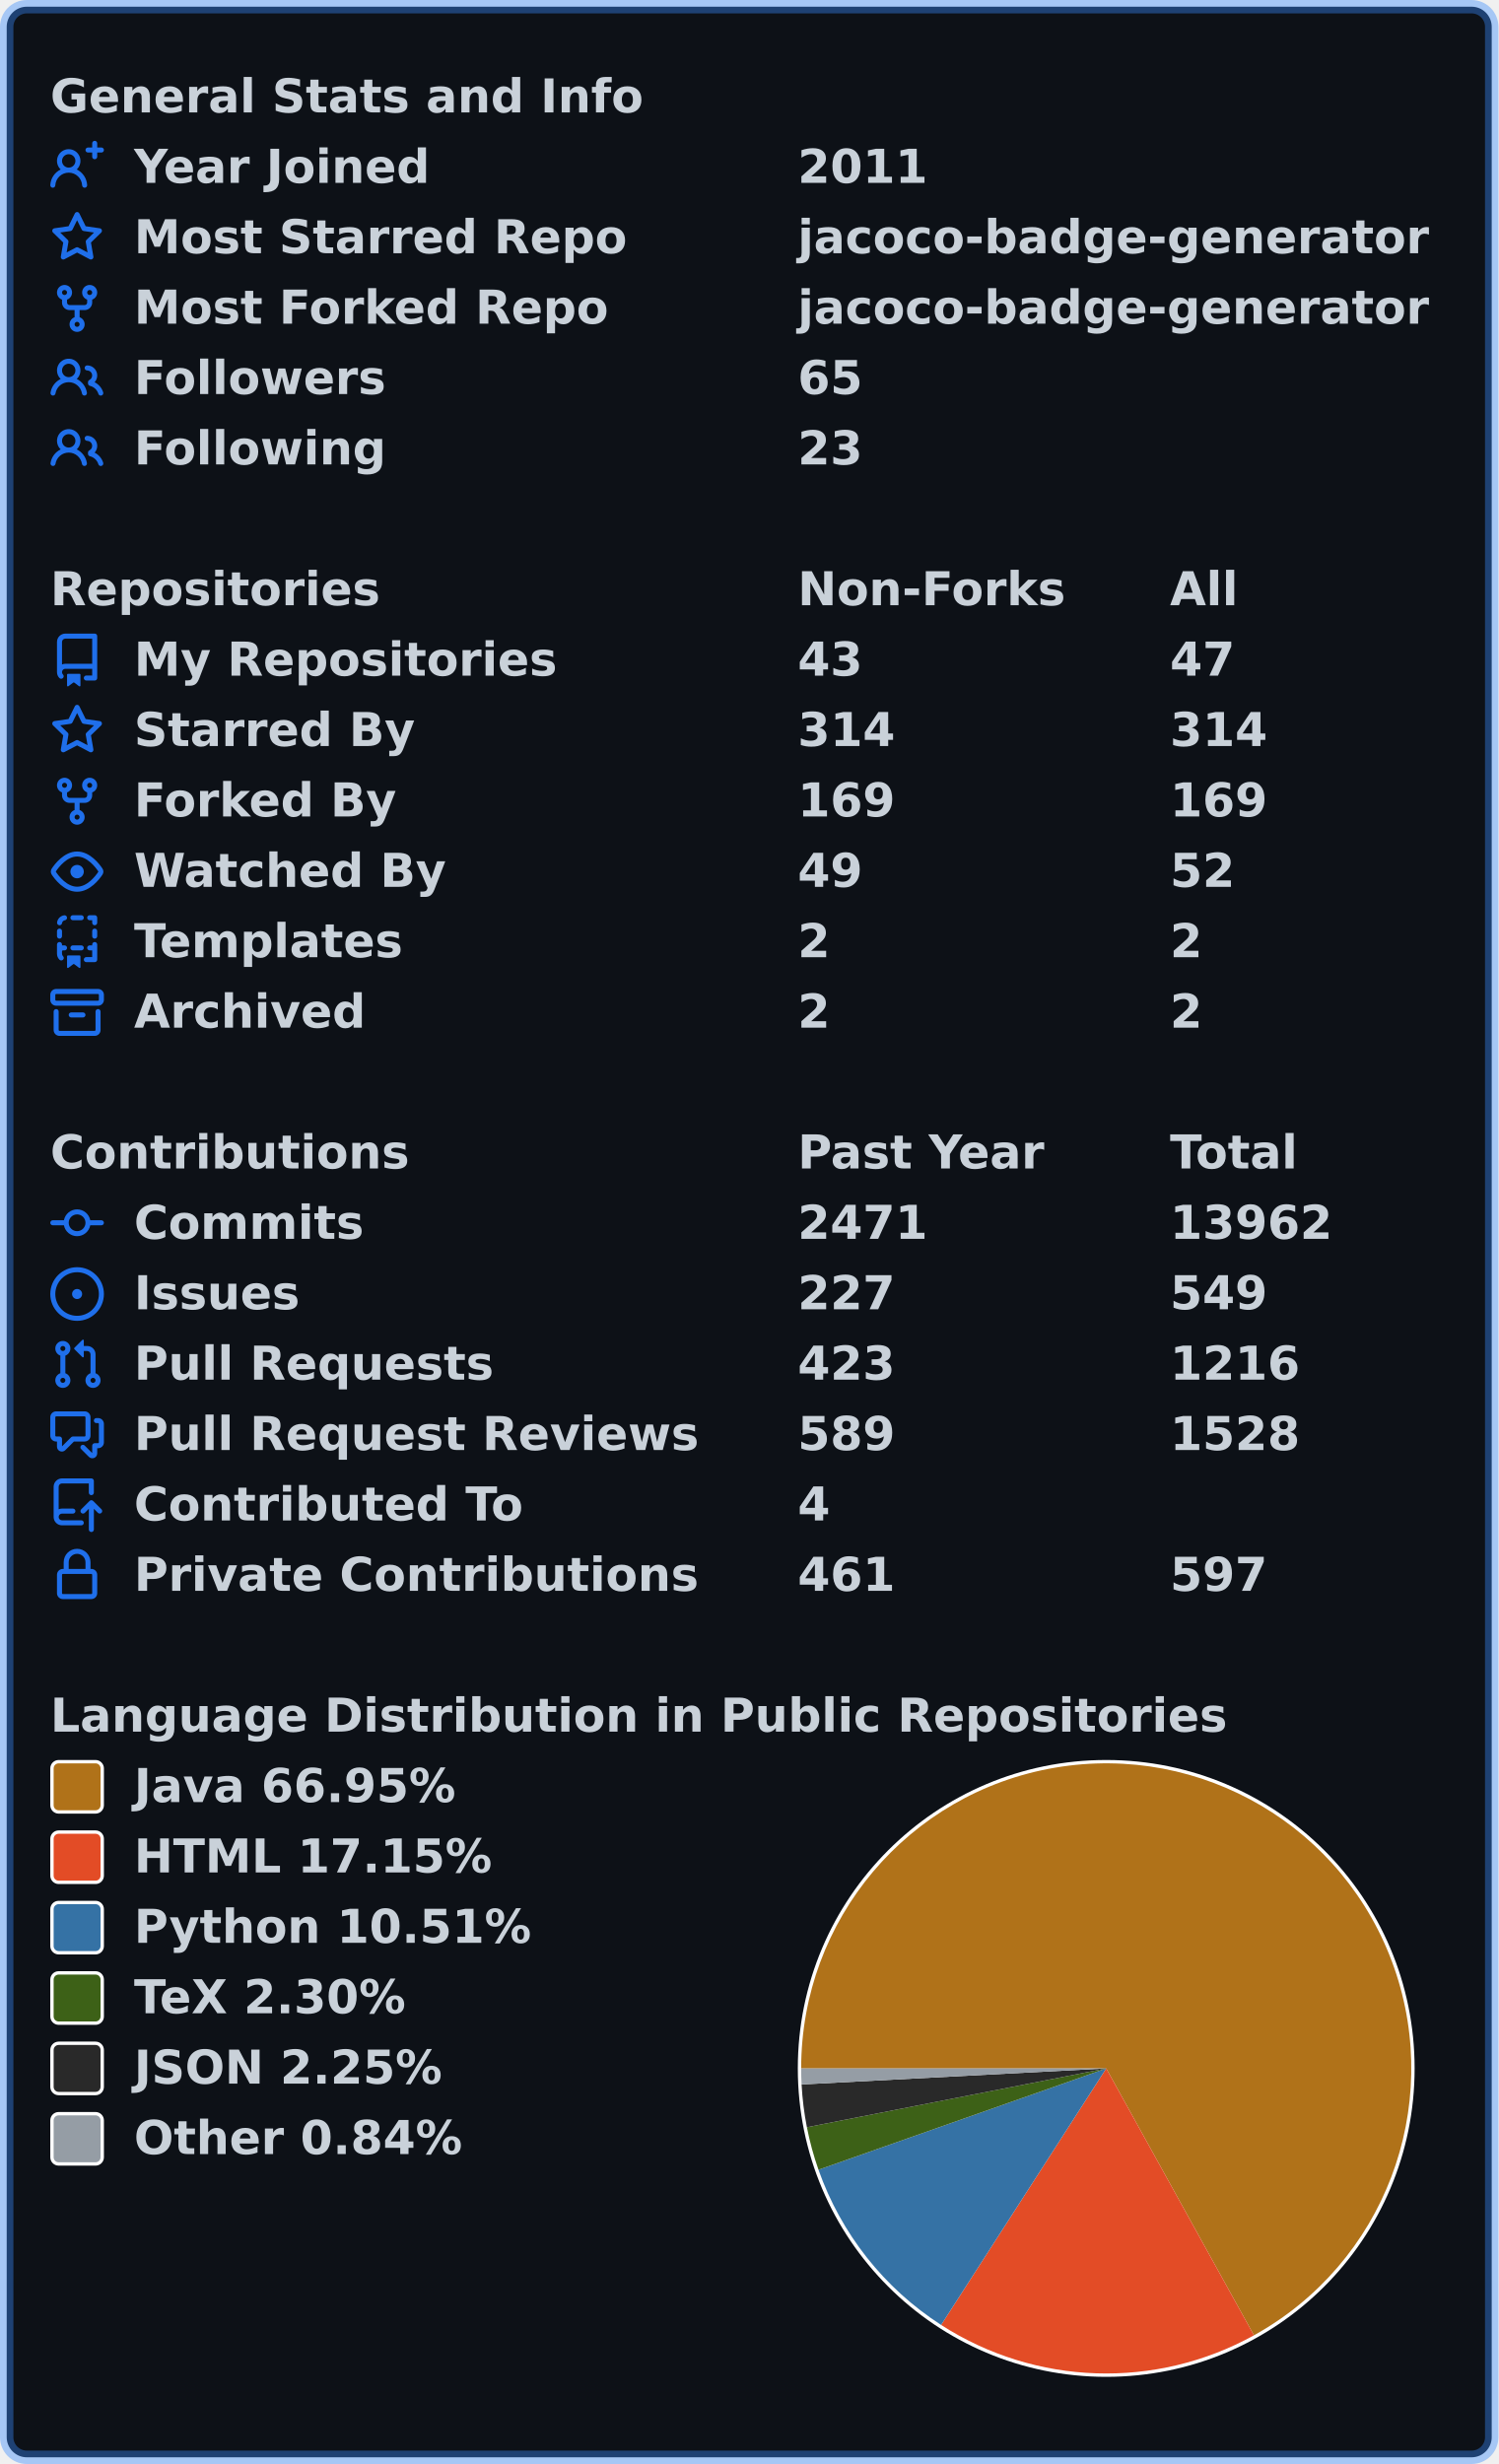
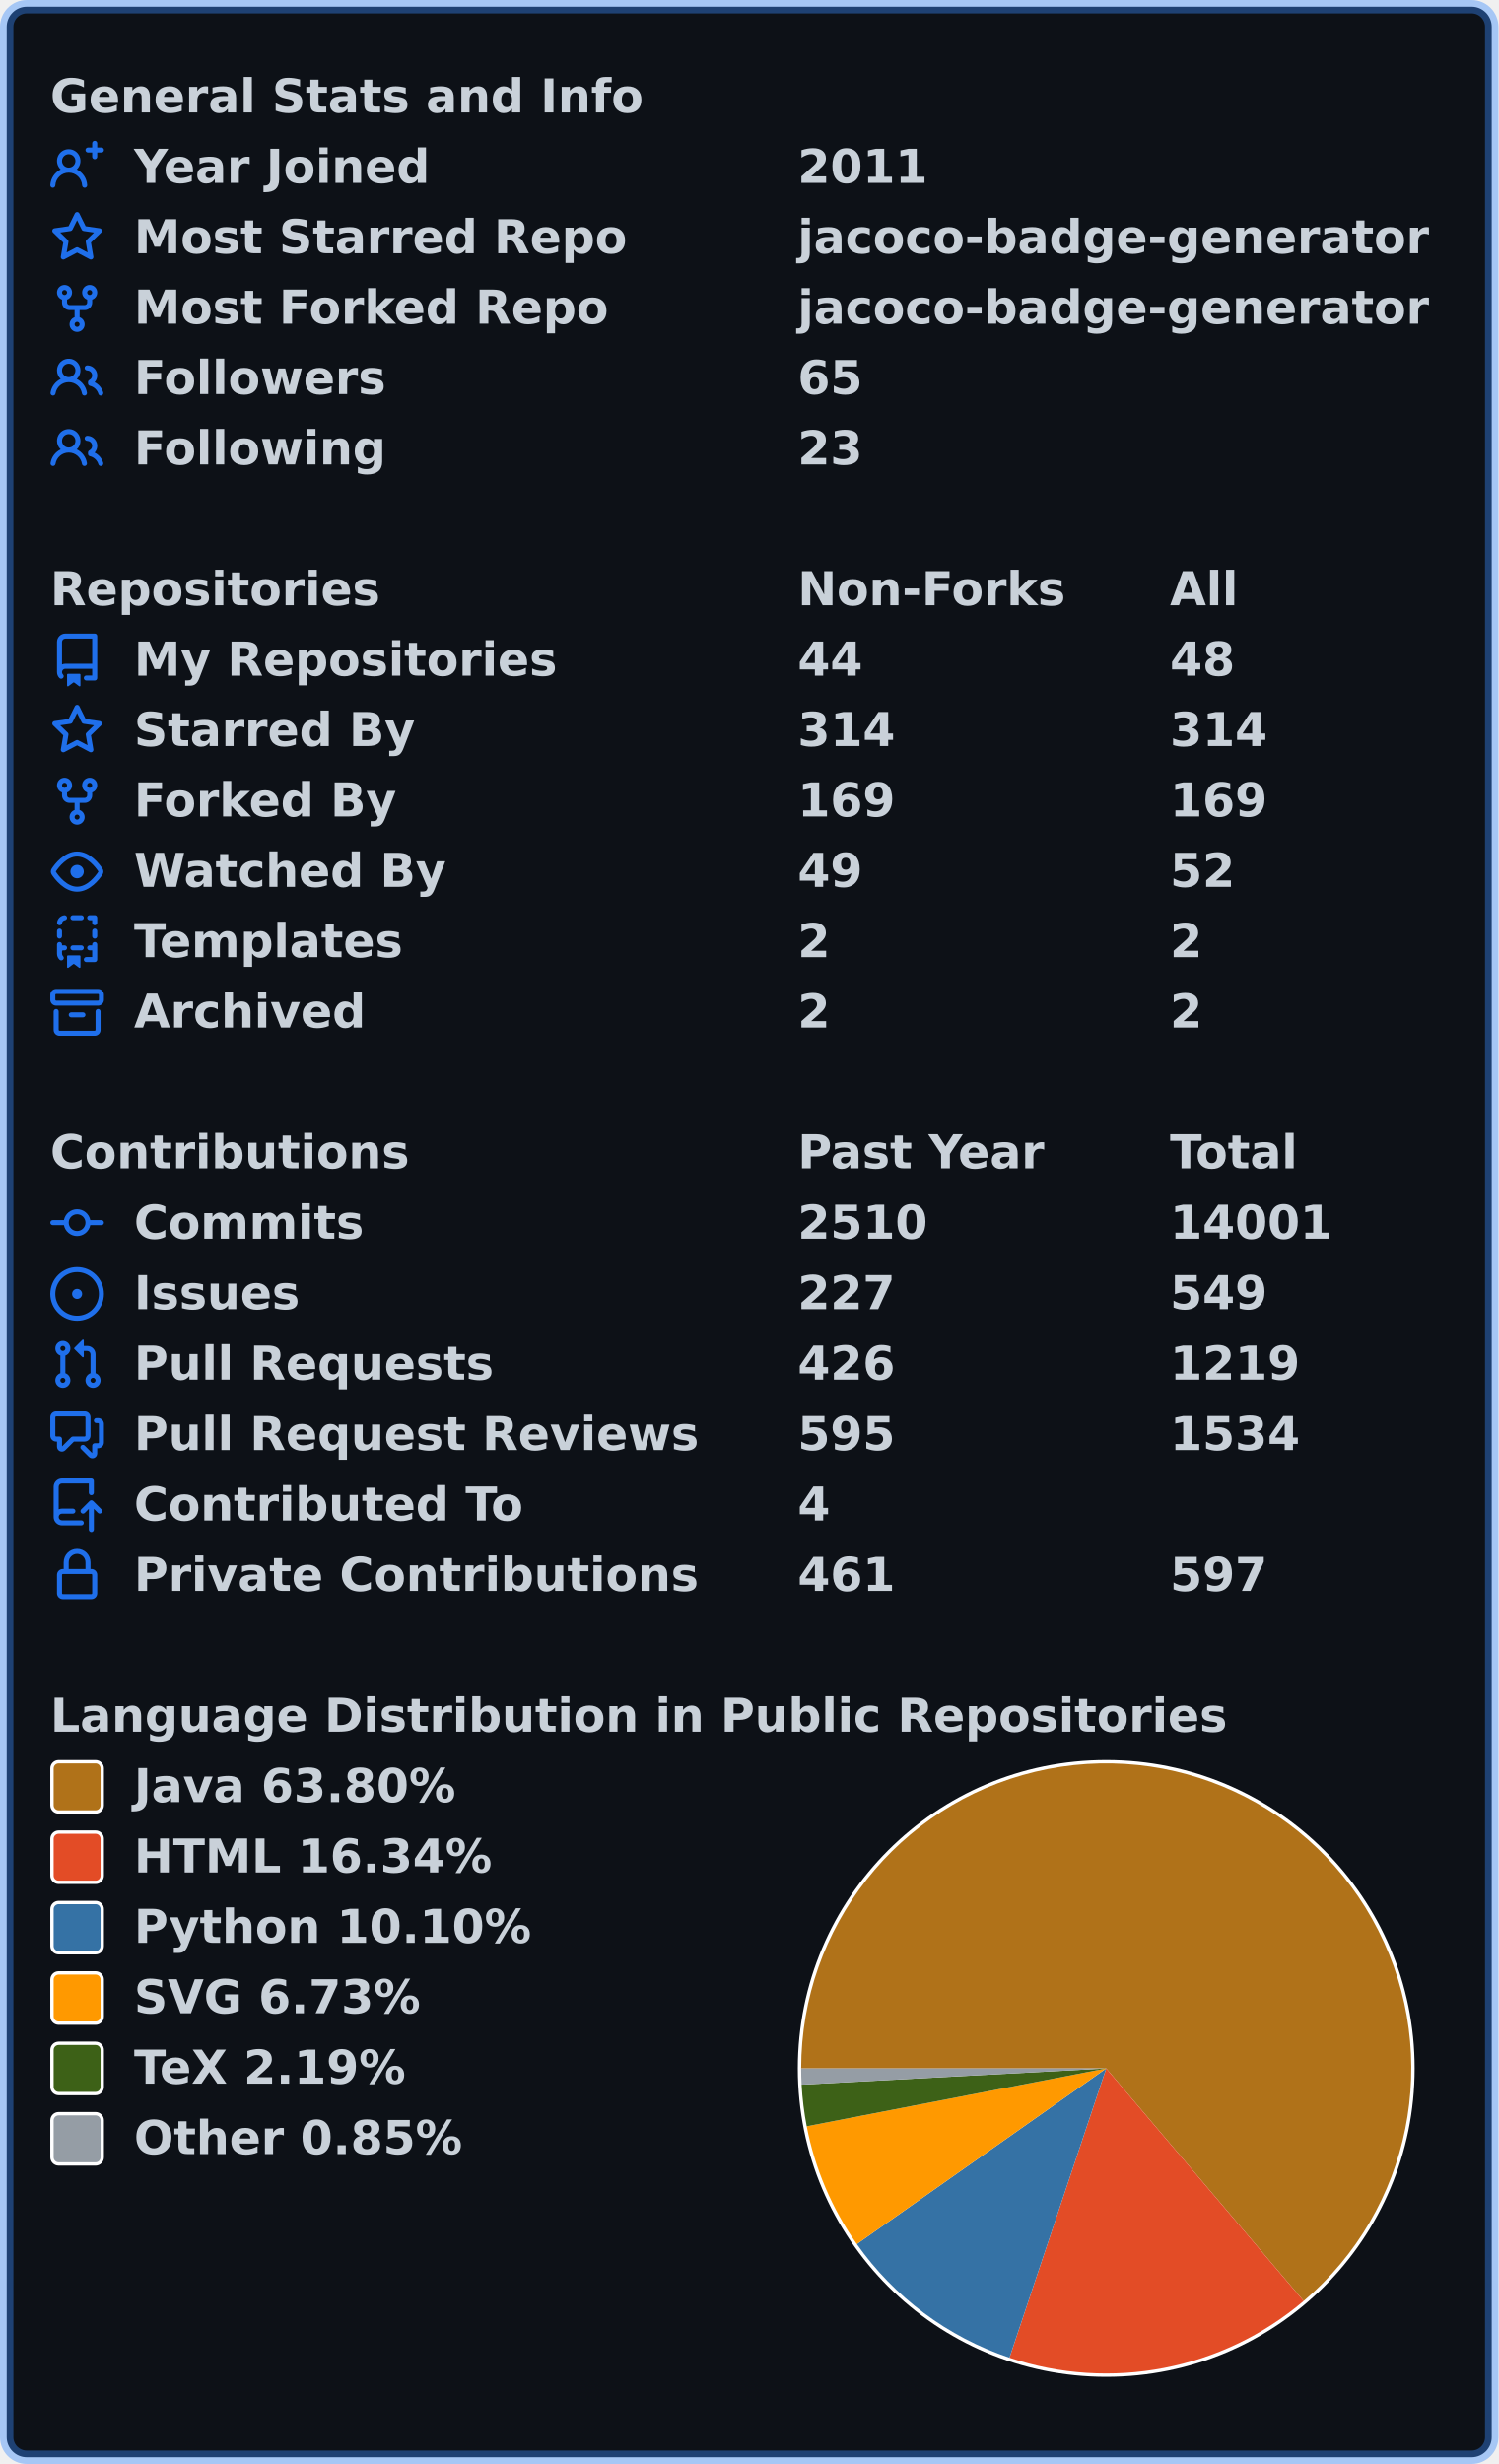
<svg xmlns="http://www.w3.org/2000/svg" width="447" height="735" viewBox="0 0 447 735" lang="en" xml:lang="en">
  <rect x="2" y="2" stroke-width="4" rx="6" width="443" height="731" stroke="rgba(56,139,253,0.4)" fill="#0d1117" />
  <g font-weight="600" font-size="110pt" font-family="Verdana,Geneva,DejaVu Sans,sans-serif" text-rendering="geometricPrecision">
    <g transform="translate(0, 21)" fill="#c9d1d9">
      <g transform="translate(15, 0)">
        <g transform="scale(0.095)">
          <text x="0" y="132" textLength="1851" lengthAdjust="spacingAndGlyphs">General Stats and Info</text>
        </g>
      </g>
      <g transform="translate(15, 21)">
        <path fill="#1f6feb" fill-rule="evenodd" d="M13.25 0a.75.75 0 01.75.75V2h1.25a.75.75 0 010 1.5H14v1.25a.75.75 0 01-1.5 0V3.5h-1.25a.75.75 0 010-1.5h1.25V.75a.75.75 0 01.75-.75zM5.5 4a2 2 0 100 4 2 2 0 000-4zm2.4 4.548a3.5 3.5 0 10-4.799 0 5.527 5.527 0 00-3.1 4.66.75.75 0 101.498.085A4.01 4.01 0 015.5 9.5a4.01 4.01 0 014.001 3.793.75.75 0 101.498-.086 5.527 5.527 0 00-3.1-4.659z" />
        <g transform="scale(0.095)">
          <text lengthAdjust="spacingAndGlyphs" textLength="932" x="263" y="132">Year Joined</text>
          <text lengthAdjust="spacingAndGlyphs" textLength="420" x="2347" y="132">2011</text>
        </g>
      </g>
      <g transform="translate(15, 42)">
        <path fill="#1f6feb" fill-rule="evenodd" d="M8 .25a.75.75 0 01.673.418l1.882 3.815 4.21.612a.75.75 0 01.416 1.279l-3.046 2.97.719 4.192a.75.75 0 01-1.088.791L8 12.347l-3.766 1.98a.75.75 0 01-1.088-.79l.72-4.194L.818 6.374a.75.75 0 01.416-1.28l4.21-.611L7.327.668A.75.75 0 018 .25zm0 2.445L6.615 5.5a.75.75 0 01-.564.41l-3.097.45 2.24 2.184a.75.75 0 01.216.664l-.528 3.084 2.769-1.456a.75.75 0 01.698 0l2.77 1.456-.53-3.084a.75.75 0 01.216-.664l2.24-2.183-3.096-.45a.75.75 0 01-.564-.41L8 2.694v.001z" />
        <g transform="scale(0.095)">
          <text lengthAdjust="spacingAndGlyphs" textLength="1532" x="263" y="132">Most Starred Repo</text>
          <text lengthAdjust="spacingAndGlyphs" textLength="1986" x="2347" y="132">jacoco-badge-generator</text>
        </g>
      </g>
      <g transform="translate(15, 63)">
        <path fill="#1f6feb" fill-rule="evenodd" d="M5 3.25a.75.75 0 11-1.5 0 .75.75 0 011.5 0zm0 2.122a2.25 2.25 0 10-1.5 0v.878A2.25 2.25 0 005.75 8.5h1.5v2.128a2.251 2.251 0 101.5 0V8.5h1.5a2.25 2.25 0 002.25-2.25v-.878a2.25 2.25 0 10-1.5 0v.878a.75.75 0 01-.75.75h-4.5A.75.75 0 015 6.25v-.878zm3.75 7.378a.75.75 0 11-1.5 0 .75.75 0 011.5 0zm3-8.75a.75.75 0 100-1.5.75.75 0 000 1.5z" />
        <g transform="scale(0.095)">
          <text lengthAdjust="spacingAndGlyphs" textLength="1485" x="263" y="132">Most Forked Repo</text>
          <text lengthAdjust="spacingAndGlyphs" textLength="1986" x="2347" y="132">jacoco-badge-generator</text>
        </g>
      </g>
      <g transform="translate(15, 84)">
        <path fill="#1f6feb" fill-rule="evenodd" d="M5.5 3.5a2 2 0 100 4 2 2 0 000-4zM2 5.5a3.5 3.5 0 115.898 2.549 5.507 5.507 0 013.034 4.084.75.75 0 11-1.482.235 4.001 4.001 0 00-7.9 0 .75.75 0 01-1.482-.236A5.507 5.507 0 013.102 8.05 3.49 3.49 0 012 5.5zM11 4a.75.75 0 100 1.5 1.5 1.5 0 01.666 2.844.75.75 0 00-.416.672v.352a.75.75 0 00.574.73c1.2.289 2.162 1.2 2.522 2.372a.75.75 0 101.434-.44 5.01 5.01 0 00-2.56-3.012A3 3 0 0011 4z" />
        <g transform="scale(0.095)">
          <text lengthAdjust="spacingAndGlyphs" textLength="778" x="263" y="132">Followers</text>
          <text lengthAdjust="spacingAndGlyphs" textLength="210" x="2347" y="132">65</text>
        </g>
      </g>
      <g transform="translate(15, 105)">
        <path fill="#1f6feb" fill-rule="evenodd" d="M5.5 3.5a2 2 0 100 4 2 2 0 000-4zM2 5.5a3.5 3.5 0 115.898 2.549 5.507 5.507 0 013.034 4.084.75.75 0 11-1.482.235 4.001 4.001 0 00-7.9 0 .75.75 0 01-1.482-.236A5.507 5.507 0 013.102 8.05 3.49 3.49 0 012 5.5zM11 4a.75.75 0 100 1.5 1.5 1.5 0 01.666 2.844.75.75 0 00-.416.672v.352a.75.75 0 00.574.73c1.2.289 2.162 1.2 2.522 2.372a.75.75 0 101.434-.44 5.01 5.01 0 00-2.56-3.012A3 3 0 0011 4z" />
        <g transform="scale(0.095)">
          <text lengthAdjust="spacingAndGlyphs" textLength="780" x="263" y="132">Following</text>
          <text lengthAdjust="spacingAndGlyphs" textLength="210" x="2347" y="132">23</text>
        </g>
      </g>
    </g>
    <g transform="translate(0, 168)" fill="#c9d1d9">
      <g transform="translate(15, 0)">
        <g transform="scale(0.095)">
          <text x="0" y="132" textLength="1020" lengthAdjust="spacingAndGlyphs">Repositories</text>
          <text x="2347" y="132" textLength="832" lengthAdjust="spacingAndGlyphs">Non-Forks</text>
          <text x="3516" y="132" textLength="206" lengthAdjust="spacingAndGlyphs">All</text>
        </g>
      </g>
      <g transform="translate(15, 21)">
        <path fill="#1f6feb" fill-rule="evenodd" d="M2 2.5A2.5 2.5 0 014.5 0h8.75a.75.75 0 01.75.75v12.5a.75.75 0 01-.75.75h-2.5a.75.75 0 110-1.5h1.75v-2h-8a1 1 0 00-.714 1.7.75.75 0 01-1.072 1.05A2.495 2.495 0 012 11.5v-9zm10.5-1V9h-8c-.356 0-.694.074-1 .208V2.5a1 1 0 011-1h8zM5 12.25v3.25a.25.25 0 00.4.2l1.45-1.087a.25.25 0 01.3 0L8.6 15.7a.25.25 0 00.4-.2v-3.25a.25.25 0 00-.25-.25h-3.5a.25.25 0 00-.25.25z" />
        <g transform="scale(0.095)">
          <text lengthAdjust="spacingAndGlyphs" textLength="1312" x="263" y="132">My Repositories</text>
-           <text lengthAdjust="spacingAndGlyphs" textLength="210" x="2347" y="132">43</text>
-           <text lengthAdjust="spacingAndGlyphs" textLength="210" x="3516" y="132">47</text>
+           <text lengthAdjust="spacingAndGlyphs" textLength="210" x="2347" y="132">44</text>
+           <text lengthAdjust="spacingAndGlyphs" textLength="210" x="3516" y="132">48</text>
        </g>
      </g>
      <g transform="translate(15, 42)">
        <path fill="#1f6feb" fill-rule="evenodd" d="M8 .25a.75.75 0 01.673.418l1.882 3.815 4.21.612a.75.75 0 01.416 1.279l-3.046 2.97.719 4.192a.75.75 0 01-1.088.791L8 12.347l-3.766 1.98a.75.75 0 01-1.088-.79l.72-4.194L.818 6.374a.75.75 0 01.416-1.28l4.21-.611L7.327.668A.75.75 0 018 .25zm0 2.445L6.615 5.5a.75.75 0 01-.564.41l-3.097.45 2.24 2.184a.75.75 0 01.216.664l-.528 3.084 2.769-1.456a.75.75 0 01.698 0l2.77 1.456-.53-3.084a.75.75 0 01.216-.664l2.24-2.183-3.096-.45a.75.75 0 01-.564-.41L8 2.694v.001z" />
        <g transform="scale(0.095)">
          <text lengthAdjust="spacingAndGlyphs" textLength="874" x="263" y="132">Starred By</text>
          <text lengthAdjust="spacingAndGlyphs" textLength="315" x="2347" y="132">314</text>
          <text lengthAdjust="spacingAndGlyphs" textLength="315" x="3516" y="132">314</text>
        </g>
      </g>
      <g transform="translate(15, 63)">
        <path fill="#1f6feb" fill-rule="evenodd" d="M5 3.25a.75.75 0 11-1.5 0 .75.75 0 011.5 0zm0 2.122a2.25 2.25 0 10-1.5 0v.878A2.25 2.25 0 005.75 8.5h1.5v2.128a2.251 2.251 0 101.5 0V8.5h1.5a2.25 2.25 0 002.25-2.25v-.878a2.25 2.25 0 10-1.5 0v.878a.75.75 0 01-.75.75h-4.5A.75.75 0 015 6.25v-.878zm3.75 7.378a.75.75 0 11-1.5 0 .75.75 0 011.5 0zm3-8.75a.75.75 0 100-1.5.75.75 0 000 1.5z" />
        <g transform="scale(0.095)">
          <text lengthAdjust="spacingAndGlyphs" textLength="828" x="263" y="132">Forked By</text>
          <text lengthAdjust="spacingAndGlyphs" textLength="315" x="2347" y="132">169</text>
          <text lengthAdjust="spacingAndGlyphs" textLength="315" x="3516" y="132">169</text>
        </g>
      </g>
      <g transform="translate(15, 84)">
        <path fill="#1f6feb" fill-rule="evenodd" d="M1.679 7.932c.412-.621 1.242-1.75 2.366-2.717C5.175 4.242 6.527 3.5 8 3.5c1.473 0 2.824.742 3.955 1.715 1.124.967 1.954 2.096 2.366 2.717a.119.119 0 010 .136c-.412.621-1.242 1.75-2.366 2.717C10.825 11.758 9.473 12.5 8 12.5c-1.473 0-2.824-.742-3.955-1.715C2.92 9.818 2.09 8.69 1.679 8.068a.119.119 0 010-.136zM8 2c-1.981 0-3.67.992-4.933 2.078C1.797 5.169.88 6.423.43 7.1a1.619 1.619 0 000 1.798c.45.678 1.367 1.932 2.637 3.024C4.329 13.008 6.019 14 8 14c1.981 0 3.67-.992 4.933-2.078 1.27-1.091 2.187-2.345 2.637-3.023a1.619 1.619 0 000-1.798c-.45-.678-1.367-1.932-2.637-3.023C11.671 2.992 9.981 2 8 2zm0 8a2 2 0 100-4 2 2 0 000 4z" />
        <g transform="scale(0.095)">
          <text lengthAdjust="spacingAndGlyphs" textLength="993" x="263" y="132">Watched By</text>
          <text lengthAdjust="spacingAndGlyphs" textLength="210" x="2347" y="132">49</text>
          <text lengthAdjust="spacingAndGlyphs" textLength="210" x="3516" y="132">52</text>
        </g>
      </g>
      <g transform="translate(15, 105)">
        <path fill="#1f6feb" fill-rule="evenodd" d="M6 .75A.75.75 0 016.75 0h2.5a.75.75 0 010 1.5h-2.5A.75.75 0 016 .75zm5 0a.75.75 0 01.75-.75h1.5a.75.75 0 01.75.75v1.5a.75.75 0 01-1.5 0V1.5h-.75A.75.75 0 0111 .75zM4.992.662a.75.75 0 01-.636.848c-.436.063-.783.41-.846.846a.75.75 0 01-1.485-.212A2.501 2.501 0 014.144.025a.75.75 0 01.848.637zM2.75 4a.75.75 0 01.75.75v1.5a.75.75 0 01-1.5 0v-1.5A.75.75 0 012.75 4zm10.5 0a.75.75 0 01.75.75v1.5a.75.75 0 01-1.5 0v-1.5a.75.75 0 01.75-.75zM2.75 8a.75.75 0 01.75.75v.268A1.72 1.72 0 013.75 9h.5a.75.75 0 010 1.5h-.5a.25.25 0 00-.25.25v.75c0 .28.114.532.3.714a.75.75 0 01-1.05 1.072A2.495 2.495 0 012 11.5V8.75A.75.75 0 012.75 8zm10.5 0a.75.75 0 01.75.75v4.5a.75.75 0 01-.75.75h-2.5a.75.75 0 010-1.5h1.75v-2h-.75a.75.75 0 010-1.5h.75v-.25a.75.75 0 01.75-.75zM6 9.75A.75.75 0 016.75 9h2.5a.75.75 0 010 1.5h-2.5A.75.75 0 016 9.75zm-1 2.5v3.25a.25.25 0 00.4.2l1.45-1.087a.25.25 0 01.3 0L8.6 15.7a.25.25 0 00.4-.2v-3.25a.25.25 0 00-.25-.25h-3.5a.25.25 0 00-.25.25z" />
        <g transform="scale(0.095)">
          <text lengthAdjust="spacingAndGlyphs" textLength="868" x="263" y="132">Templates</text>
          <text lengthAdjust="spacingAndGlyphs" textLength="105" x="2347" y="132">2</text>
          <text lengthAdjust="spacingAndGlyphs" textLength="105" x="3516" y="132">2</text>
        </g>
      </g>
      <g transform="translate(15, 126)">
        <path fill="#1f6feb" fill-rule="evenodd" d="M1.75 2.5a.25.25 0 00-.25.25v1.5c0 .138.112.25.25.25h12.5a.25.25 0 00.25-.25v-1.5a.25.25 0 00-.25-.25H1.75zM0 2.75C0 1.784.784 1 1.75 1h12.5c.966 0 1.75.784 1.75 1.75v1.5A1.75 1.75 0 0114.25 6H1.75A1.75 1.75 0 010 4.25v-1.5zM1.75 7a.75.75 0 01.75.75v5.5c0 .138.112.25.25.25h10.5a.25.25 0 00.25-.25v-5.5a.75.75 0 111.5 0v5.5A1.75 1.75 0 0113.25 15H2.75A1.75 1.75 0 011 13.25v-5.5A.75.75 0 011.75 7zm4.5 1a.75.75 0 000 1.5h3.5a.75.75 0 100-1.5h-3.5z" />
        <g transform="scale(0.095)">
          <text lengthAdjust="spacingAndGlyphs" textLength="726" x="263" y="132">Archived</text>
          <text lengthAdjust="spacingAndGlyphs" textLength="105" x="2347" y="132">2</text>
          <text lengthAdjust="spacingAndGlyphs" textLength="105" x="3516" y="132">2</text>
        </g>
      </g>
    </g>
    <g transform="translate(0, 336)" fill="#c9d1d9">
      <g transform="translate(15, 0)">
        <g transform="scale(0.095)">
          <text x="0" y="132" textLength="1112" lengthAdjust="spacingAndGlyphs">Contributions</text>
          <text x="2347" y="132" textLength="774" lengthAdjust="spacingAndGlyphs">Past Year</text>
          <text x="3516" y="132" textLength="414" lengthAdjust="spacingAndGlyphs">Total</text>
        </g>
      </g>
      <g transform="translate(15, 21)">
        <path fill="#1f6feb" fill-rule="evenodd" d="M10.5 7.75a2.5 2.5 0 11-5 0 2.5 2.5 0 015 0zm1.43.75a4.002 4.002 0 01-7.86 0H.75a.75.75 0 110-1.5h3.32a4.001 4.001 0 017.86 0h3.32a.75.75 0 110 1.5h-3.32z" />
        <g transform="scale(0.095)">
          <text lengthAdjust="spacingAndGlyphs" textLength="734" x="263" y="132">Commits</text>
-           <text lengthAdjust="spacingAndGlyphs" textLength="420" x="2347" y="132">2471</text>
-           <text lengthAdjust="spacingAndGlyphs" textLength="525" x="3516" y="132">13962</text>
+           <text lengthAdjust="spacingAndGlyphs" textLength="420" x="2347" y="132">2510</text>
+           <text lengthAdjust="spacingAndGlyphs" textLength="525" x="3516" y="132">14001</text>
        </g>
      </g>
      <g transform="translate(15, 42)">
        <path fill="#1f6feb" d="M8 9.5a1.5 1.5 0 100-3 1.5 1.5 0 000 3z" />
        <path fill="#1f6feb" fill-rule="evenodd" d="M8 0a8 8 0 100 16A8 8 0 008 0zM1.5 8a6.5 6.5 0 1113 0 6.5 6.5 0 01-13 0z" />
        <g transform="scale(0.095)">
          <text lengthAdjust="spacingAndGlyphs" textLength="512" x="263" y="132">Issues</text>
          <text lengthAdjust="spacingAndGlyphs" textLength="315" x="2347" y="132">227</text>
          <text lengthAdjust="spacingAndGlyphs" textLength="315" x="3516" y="132">549</text>
        </g>
      </g>
      <g transform="translate(15, 63)">
        <path fill="#1f6feb" fill-rule="evenodd" d="M7.177 3.073L9.573.677A.25.25 0 0110 .854v4.792a.25.25 0 01-.427.177L7.177 3.427a.25.25 0 010-.354zM3.75 2.5a.75.75 0 100 1.5.75.75 0 000-1.5zm-2.25.75a2.25 2.25 0 113 2.122v5.256a2.251 2.251 0 11-1.5 0V5.372A2.25 2.25 0 011.5 3.25zM11 2.5h-1V4h1a1 1 0 011 1v5.628a2.251 2.251 0 101.5 0V5A2.5 2.5 0 0011 2.5zm1 10.25a.75.75 0 111.5 0 .75.75 0 01-1.5 0zM3.75 12a.75.75 0 100 1.5.75.75 0 000-1.5z" />
        <g transform="scale(0.095)">
          <text lengthAdjust="spacingAndGlyphs" textLength="1113" x="263" y="132">Pull Requests</text>
-           <text lengthAdjust="spacingAndGlyphs" textLength="315" x="2347" y="132">423</text>
-           <text lengthAdjust="spacingAndGlyphs" textLength="420" x="3516" y="132">1216</text>
+           <text lengthAdjust="spacingAndGlyphs" textLength="315" x="2347" y="132">426</text>
+           <text lengthAdjust="spacingAndGlyphs" textLength="420" x="3516" y="132">1219</text>
        </g>
      </g>
      <g transform="translate(15, 84)">
        <path fill="#1f6feb" fill-rule="evenodd" d="M1.5 2.75a.25.25 0 01.25-.25h8.5a.25.25 0 01.25.25v5.5a.25.25 0 01-.25.25h-3.5a.75.75 0 00-.53.22L3.5 11.44V9.25a.75.75 0 00-.75-.75h-1a.25.25 0 01-.25-.25v-5.5zM1.75 1A1.75 1.75 0 000 2.75v5.5C0 9.216.784 10 1.75 10H2v1.543a1.457 1.457 0 002.487 1.03L7.061 10h3.189A1.75 1.75 0 0012 8.25v-5.5A1.75 1.75 0 0010.25 1h-8.5zM14.5 4.75a.25.25 0 00-.25-.25h-.5a.75.75 0 110-1.5h.5c.966 0 1.75.784 1.75 1.75v5.5A1.75 1.75 0 0114.25 12H14v1.543a1.457 1.457 0 01-2.487 1.03L9.22 12.28a.75.75 0 111.06-1.06l2.22 2.22v-2.19a.75.75 0 01.75-.75h1a.25.25 0 00.25-.25v-5.5z" />
        <g transform="scale(0.095)">
          <text lengthAdjust="spacingAndGlyphs" textLength="1762" x="263" y="132">Pull Request Reviews</text>
-           <text lengthAdjust="spacingAndGlyphs" textLength="315" x="2347" y="132">589</text>
-           <text lengthAdjust="spacingAndGlyphs" textLength="420" x="3516" y="132">1528</text>
+           <text lengthAdjust="spacingAndGlyphs" textLength="315" x="2347" y="132">595</text>
+           <text lengthAdjust="spacingAndGlyphs" textLength="420" x="3516" y="132">1534</text>
        </g>
      </g>
      <g transform="translate(15, 105)">
        <path fill="#1f6feb" fill-rule="evenodd" d="M1 2.5A2.5 2.5 0 013.5 0h8.75a.75.75 0 01.75.75v3.5a.75.75 0 01-1.5 0V1.5h-8a1 1 0 00-1 1v6.708A2.492 2.492 0 013.5 9h3.25a.75.75 0 010 1.5H3.5a1 1 0 100 2h5.75a.75.75 0 010 1.5H3.5A2.5 2.5 0 011 11.5v-9zm13.23 7.79a.75.75 0 001.06-1.06l-2.505-2.505a.75.75 0 00-1.06 0L9.22 9.229a.75.75 0 001.06 1.061l1.225-1.224v6.184a.75.75 0 001.5 0V9.066l1.224 1.224z" />
        <g transform="scale(0.095)">
          <text lengthAdjust="spacingAndGlyphs" textLength="1234" x="263" y="132">Contributed To</text>
          <text lengthAdjust="spacingAndGlyphs" textLength="105" x="2347" y="132">4</text>
        </g>
      </g>
      <g transform="translate(15, 126)">
        <path fill="#1f6feb" fill-rule="evenodd" d="M4 4v2h-.25A1.75 1.75 0 002 7.75v5.5c0 .966.784 1.75 1.75 1.75h8.5A1.75 1.75 0 0014 13.25v-5.5A1.75 1.75 0 0012.25 6H12V4a4 4 0 10-8 0zm6.5 2V4a2.5 2.5 0 00-5 0v2h5zM12 7.5h.25a.25.25 0 01.25.25v5.5a.25.25 0 01-.25.25h-8.5a.25.25 0 01-.25-.25v-5.5a.25.25 0 01.25-.25H12z" />
        <g transform="scale(0.095)">
          <text lengthAdjust="spacingAndGlyphs" textLength="1742" x="263" y="132">Private Contributions</text>
          <text lengthAdjust="spacingAndGlyphs" textLength="315" x="2347" y="132">461</text>
          <text lengthAdjust="spacingAndGlyphs" textLength="315" x="3516" y="132">597</text>
        </g>
      </g>
    </g>
    <g transform="translate(0, 504)" fill="#c9d1d9">
      <g transform="translate(15, 0)">
        <g transform="scale(0.095)">
          <text x="0" y="132" textLength="3652" lengthAdjust="spacingAndGlyphs">Language Distribution in Public Repositories</text>
        </g>
      </g>
      <g transform="translate(238, 21)">
        <circle cx="92" cy="92" r="92" fill="#ffffff" />
      </g>
      <g transform="translate(239, 22)">
-         <path fill-rule="evenodd" fill="#b07219" d="M 0.0,91 A 91 91 0 1 1 135.077 170.613 L 91,91 Z" />
-         <path fill-rule="evenodd" fill="#e34c26" d="M 135.077,170.613 A 91 91 0 0 1 41.747 167.519 L 91,91 Z" />
-         <path fill-rule="evenodd" fill="#3572A5" d="M 41.747,167.519 A 91 91 0 0 1 5.165 121.221 L 91,91 Z" />
-         <path fill-rule="evenodd" fill="#3D6117" d="M 5.165,121.221 A 91 91 0 0 1 1.707 108.545 L 91,91 Z" />
-         <path fill-rule="evenodd" fill="#292929" d="M 1.707,108.545 A 91 91 0 0 1 0.126 95.789 L 91,91 Z" />
-         <path fill-rule="evenodd" fill="#959da5" d="M 0.126,95.789 A 91 91 0 0 1 0.0 91 L 91,91 Z" />
+         <path fill-rule="evenodd" fill="#b07219" d="M 0.0,91 A 91 91 0 1 1 149.902 160.365 L 91,91 Z" />
+         <path fill-rule="evenodd" fill="#e34c26" d="M 149.902,160.365 A 91 91 0 0 1 62.139 177.302 L 91,91 Z" />
+         <path fill-rule="evenodd" fill="#3572A5" d="M 62.139,177.302 A 91 91 0 0 1 16.599 143.397 L 91,91 Z" />
+         <path fill-rule="evenodd" fill="#ff9900" d="M 16.599,143.397 A 91 91 0 0 1 1.653 108.263 L 91,91 Z" />
+         <path fill-rule="evenodd" fill="#3D6117" d="M 1.653,108.263 A 91 91 0 0 1 0.129 95.836 L 91,91 Z" />
+         <path fill-rule="evenodd" fill="#959da5" d="M 0.129,95.836 A 91 91 0 0 1 0.0 91 L 91,91 Z" />
      </g>
      <g transform="translate(15, 21)">
        <rect x="0.5" y="0.5" rx="2" width="15" height="15" fill="#b07219" stroke-width="1" stroke="#ffffff" />
-         <text transform="scale(0.095)" x="263" y="132" textLength="1038" lengthAdjust="spacingAndGlyphs">Java 66.95%</text>
+         <text transform="scale(0.095)" x="263" y="132" textLength="1038" lengthAdjust="spacingAndGlyphs">Java 63.80%</text>
      </g>
      <g transform="translate(15, 42)">
        <rect x="0.5" y="0.5" rx="2" width="15" height="15" fill="#e34c26" stroke-width="1" stroke="#ffffff" />
-         <text transform="scale(0.095)" x="263" y="132" textLength="1142" lengthAdjust="spacingAndGlyphs">HTML 17.15%</text>
+         <text transform="scale(0.095)" x="263" y="132" textLength="1142" lengthAdjust="spacingAndGlyphs">HTML 16.34%</text>
      </g>
      <g transform="translate(15, 63)">
        <rect x="0.5" y="0.5" rx="2" width="15" height="15" fill="#3572A5" stroke-width="1" stroke="#ffffff" />
-         <text transform="scale(0.095)" x="263" y="132" textLength="1254" lengthAdjust="spacingAndGlyphs">Python 10.51%</text>
-       </g>
-       <g transform="translate(15, 84)">
+         <text transform="scale(0.095)" x="263" y="132" textLength="1254" lengthAdjust="spacingAndGlyphs">Python 10.10%</text>
+       </g>
+       <g transform="translate(15, 84)">
+         <rect x="0.5" y="0.5" rx="2" width="15" height="15" fill="#ff9900" stroke-width="1" stroke="#ffffff" />
+         <text transform="scale(0.095)" x="263" y="132" textLength="922" lengthAdjust="spacingAndGlyphs">SVG 6.73%</text>
+       </g>
+       <g transform="translate(15, 105)">
        <rect x="0.5" y="0.5" rx="2" width="15" height="15" fill="#3D6117" stroke-width="1" stroke="#ffffff" />
-         <text transform="scale(0.095)" x="263" y="132" textLength="894" lengthAdjust="spacingAndGlyphs">TeX 2.30%</text>
-       </g>
-       <g transform="translate(15, 105)">
-         <rect x="0.5" y="0.5" rx="2" width="15" height="15" fill="#292929" stroke-width="1" stroke="#ffffff" />
-         <text transform="scale(0.095)" x="263" y="132" textLength="993" lengthAdjust="spacingAndGlyphs">JSON 2.25%</text>
+         <text transform="scale(0.095)" x="263" y="132" textLength="894" lengthAdjust="spacingAndGlyphs">TeX 2.19%</text>
      </g>
      <g transform="translate(15, 126)">
        <rect x="0.5" y="0.5" rx="2" width="15" height="15" fill="#959da5" stroke-width="1" stroke="#ffffff" />
-         <text transform="scale(0.095)" x="263" y="132" textLength="1047" lengthAdjust="spacingAndGlyphs">Other 0.84%</text>
+         <text transform="scale(0.095)" x="263" y="132" textLength="1047" lengthAdjust="spacingAndGlyphs">Other 0.85%</text>
      </g>
    </g>
  </g>
</svg>
